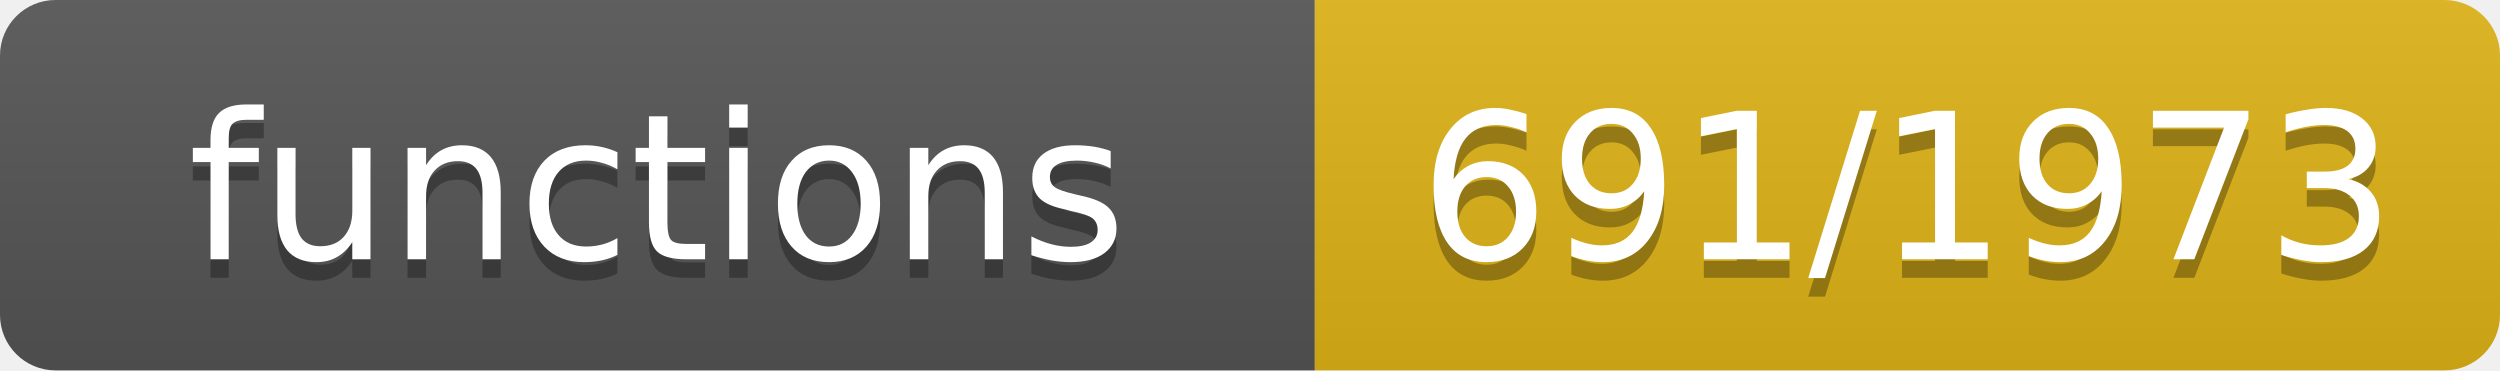
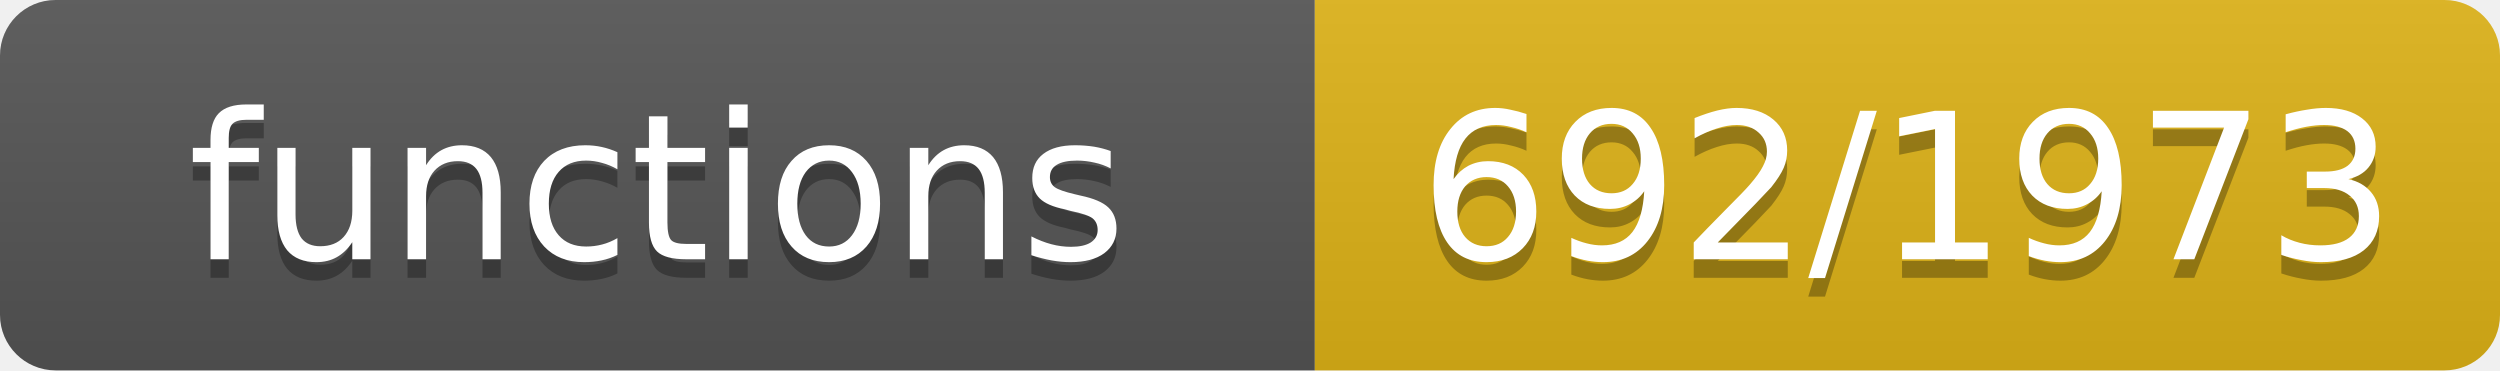
- <svg xmlns="http://www.w3.org/2000/svg" width="135" height="20" role="img" aria-label="functions: 691/1973">
+ <svg xmlns="http://www.w3.org/2000/svg" width="135" height="20" role="img" aria-label="functions: 692/1973">
  <linearGradient id="s" x2="0" y2="100%">
    <stop offset="0" stop-color="#bbb" stop-opacity=".1" />
    <stop offset="1" stop-opacity=".1" />
  </linearGradient>
  <clipPath id="r">
    <rect width="135" height="20" rx="3" fill="#fff" />
  </clipPath>
  <g clip-path="url(#r)">
    <rect width="71" height="20" fill="#555" />
    <rect x="71" width="64" height="20" fill="#dfb317" />
    <rect width="135" height="20" fill="url(#s)" />
  </g>
  <g fill="#fff" text-anchor="middle" font-family="Verdana,Geneva,DejaVu Sans,sans-serif" font-size="11">
    <text x="35.5" y="15" fill="#010101" fill-opacity=".3">functions</text>
    <text x="35.5" y="14">functions</text>
-     <text x="103.0" y="15" fill="#010101" fill-opacity=".3">691/1973</text>
-     <text x="103.0" y="14">691/1973</text>
+     <text x="103.0" y="15" fill="#010101" fill-opacity=".3">692/1973</text>
+     <text x="103.0" y="14">692/1973</text>
  </g>
</svg>
